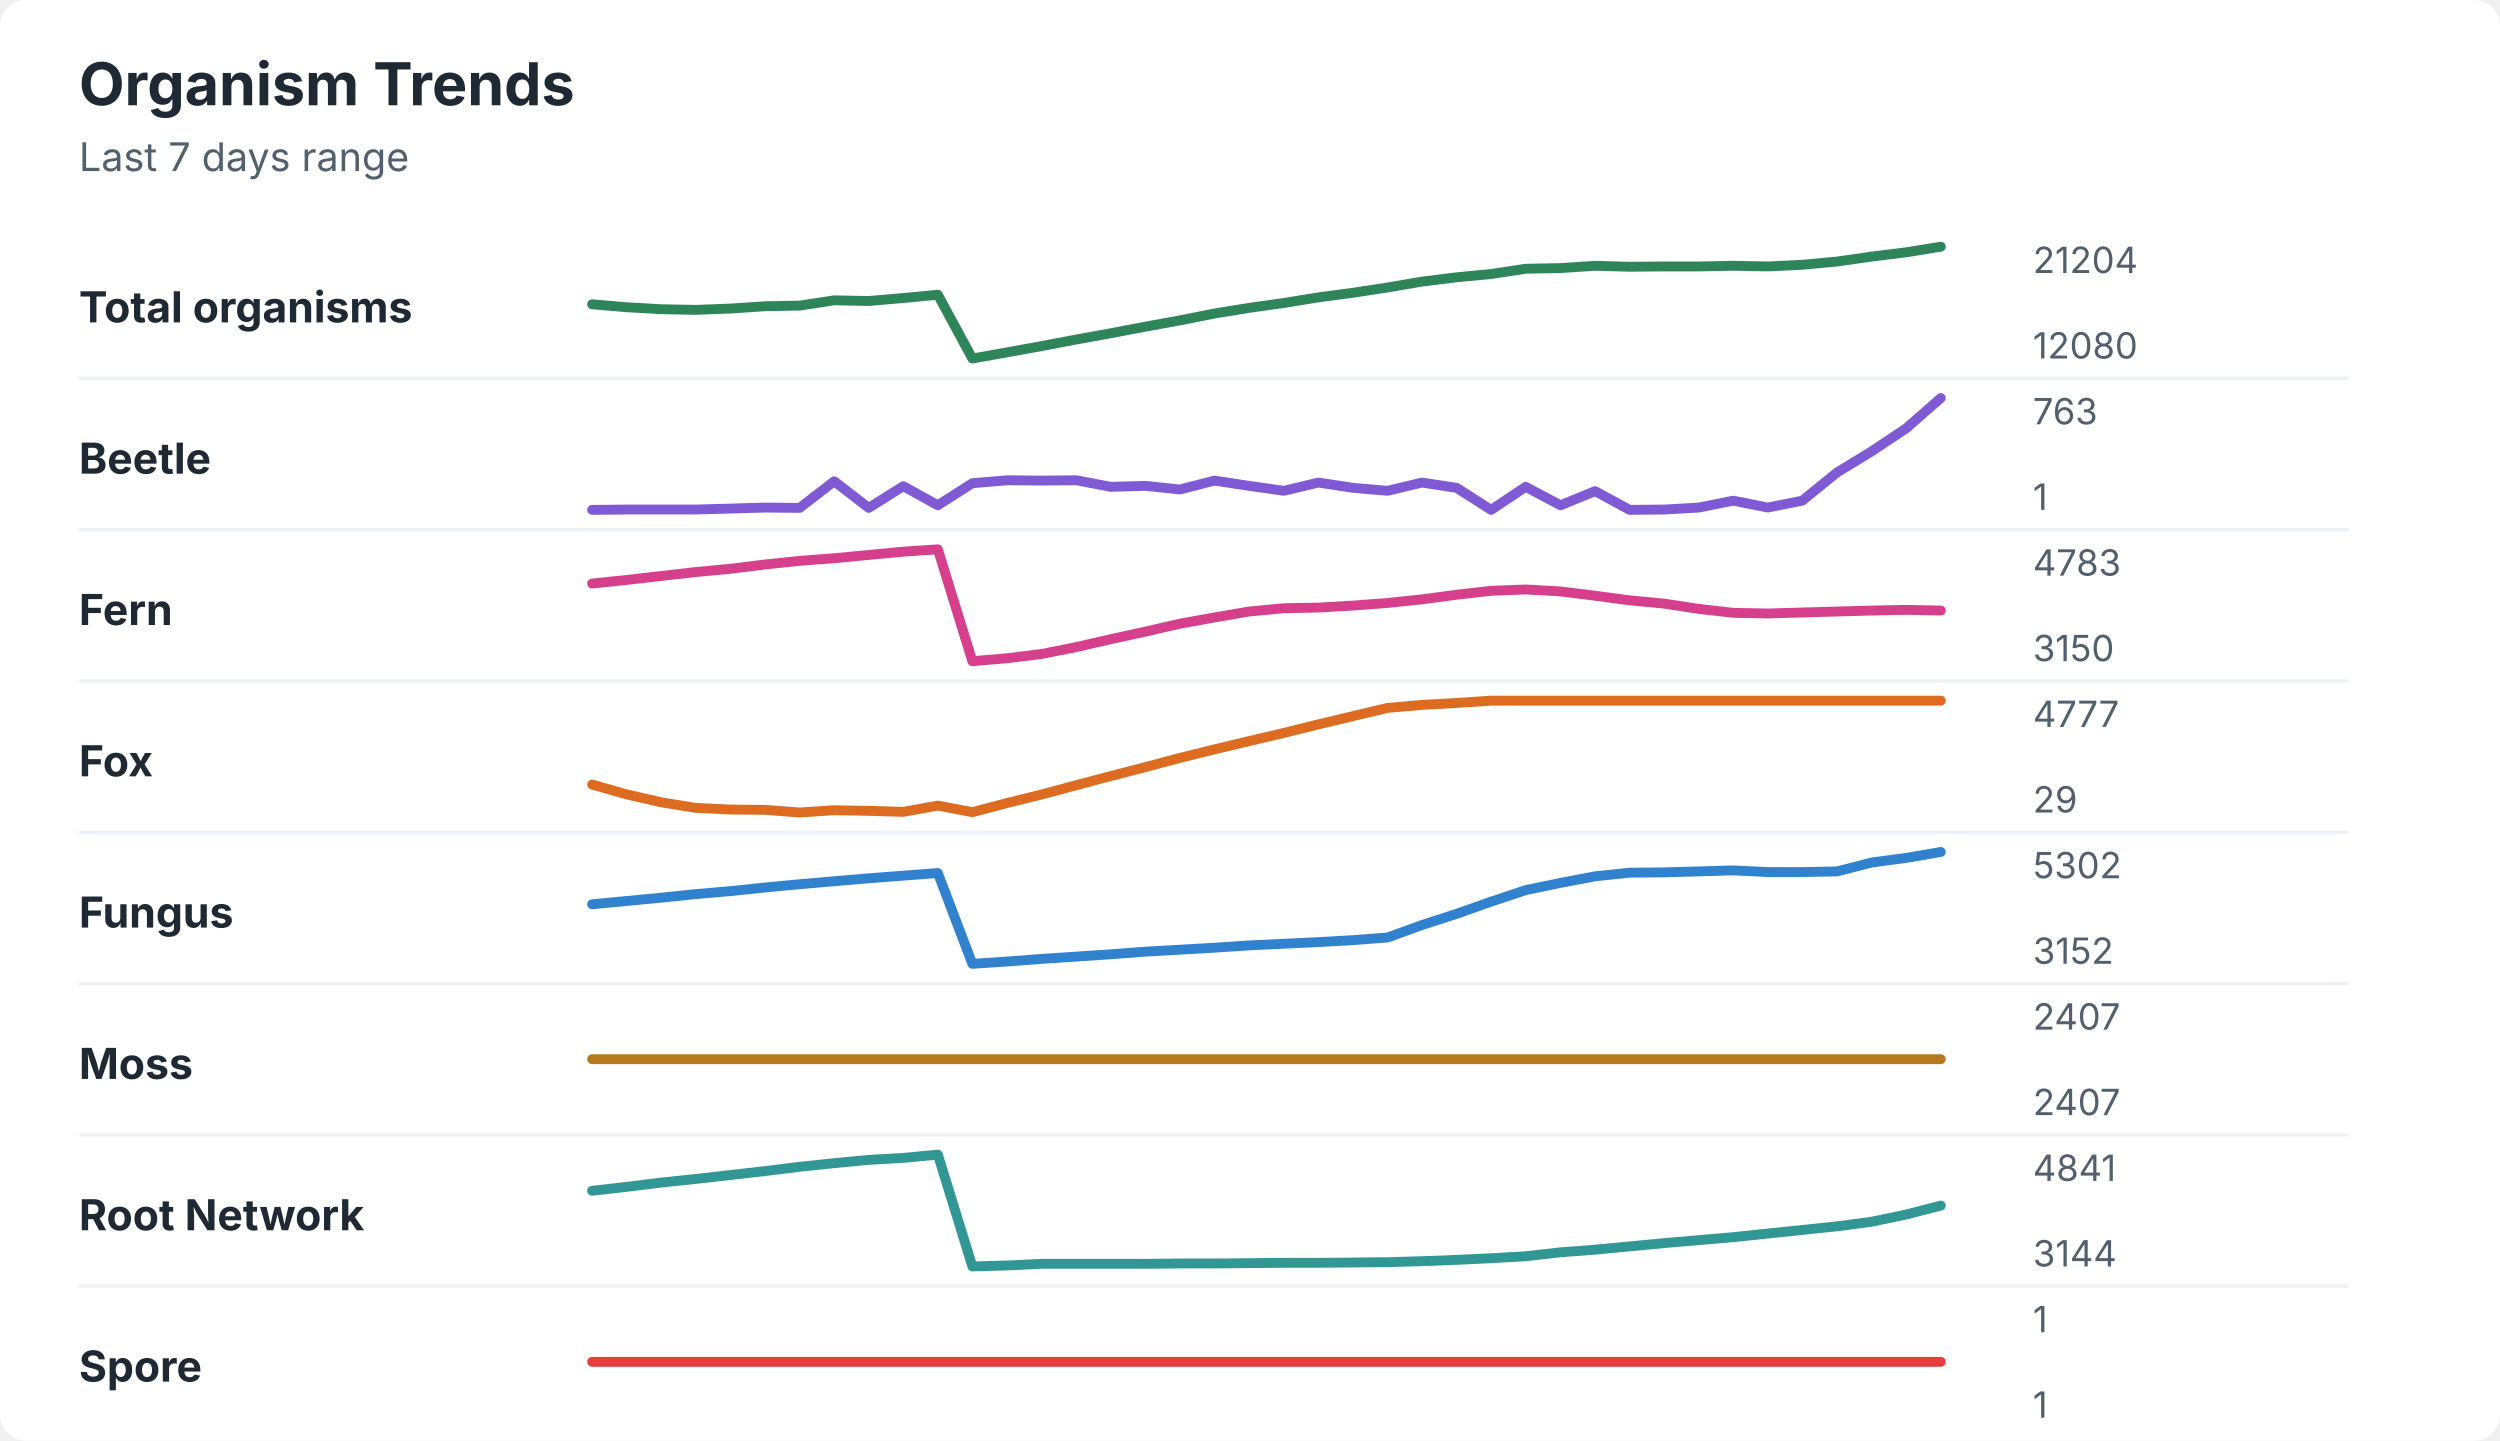
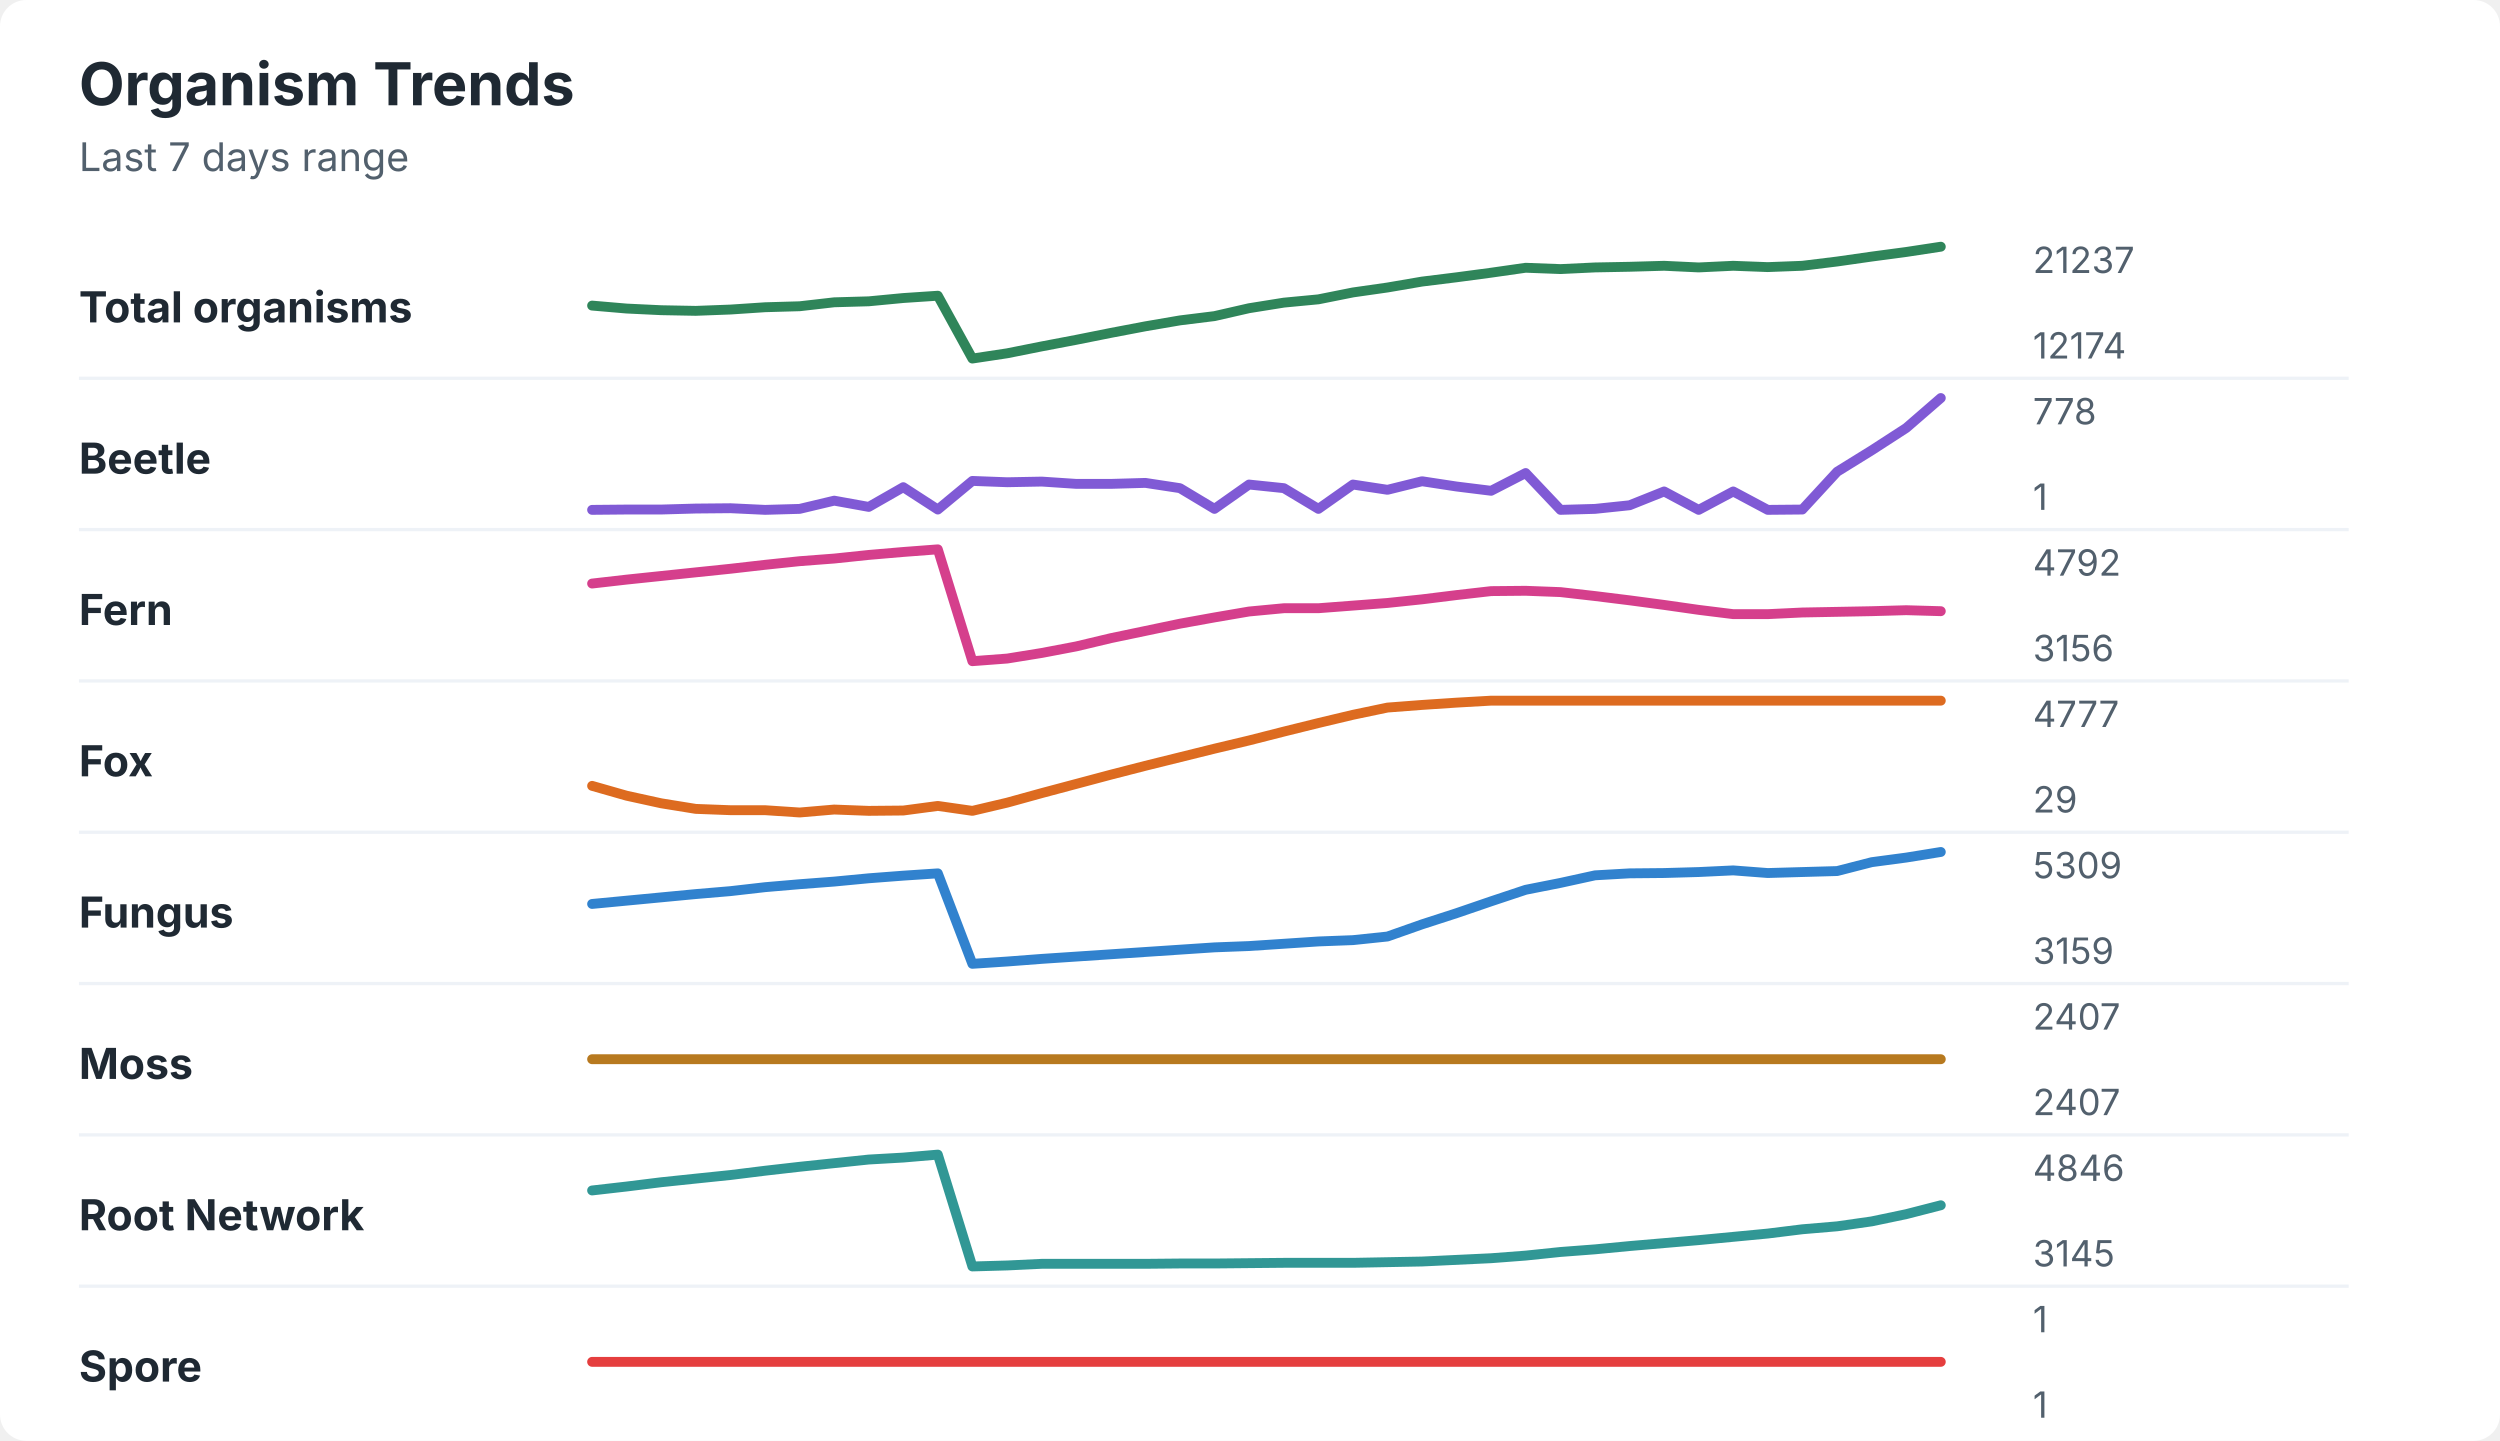
<svg xmlns="http://www.w3.org/2000/svg" width="760" height="438" viewBox="0 0 760 438" role="img" aria-labelledby="title desc">
  <rect width="760" height="438" rx="8" fill="#ffffff" />
  <style>
    text { font-family: -apple-system, BlinkMacSystemFont, "Segoe UI", sans-serif; }
    .title { font-size: 18px; font-weight: 700; fill: #1f2933; }
    .subtitle { font-size: 12px; fill: #52606d; }
    .label { font-size: 13px; font-weight: 650; fill: #1f2933; }
    .axis-value { font-size: 11px; fill: #52606d; }
    .separator { stroke: #eef2f7; stroke-width: 1; }
  </style>
  <text x="24" y="32" class="title">Organism Trends</text>
  <text x="24" y="52" class="subtitle">Last 7 days range</text>
  <text x="24" y="98" class="label">Total organisms</text>
-   <polyline points="180.0,92.5 190.5,93.4 201.0,94.0 211.5,94.2 222.1,93.8 232.6,93.1 243.1,92.9 253.6,91.3 264.1,91.5 274.6,90.6 285.1,89.6 295.6,109.0 306.2,107.1 316.7,105.2 327.2,103.2 337.7,101.3 348.2,99.3 358.7,97.4 369.2,95.3 379.7,93.6 390.3,92.1 400.8,90.4 411.3,89.0 421.8,87.4 432.3,85.6 442.8,84.3 453.3,83.3 463.8,81.7 474.4,81.5 484.9,80.8 495.4,81.1 505.9,81.0 516.4,81.0 526.9,80.8 537.4,81.0 547.9,80.5 558.5,79.5 569.0,78.0 579.5,76.7 590.0,75.0 " fill="none" stroke="#2f855a" stroke-width="3" stroke-linecap="round" stroke-linejoin="round" />
-   <text x="618" y="83" class="axis-value">21204</text>
-   <text x="618" y="109" class="axis-value">12080</text>
+   <polyline points="180.0,92.9 190.5,93.8 201.0,94.3 211.5,94.5 222.1,94.1 232.6,93.4 243.1,93.1 253.6,91.9 264.1,91.6 274.6,90.6 285.1,89.9 295.6,109.0 306.2,107.4 316.7,105.3 327.2,103.3 337.7,101.2 348.2,99.2 358.7,97.4 369.2,96.1 379.7,93.7 390.3,92.0 400.8,91.0 411.3,88.9 421.8,87.4 432.3,85.6 442.8,84.3 453.3,82.9 463.8,81.4 474.4,81.8 484.9,81.3 495.4,81.1 505.9,80.8 516.4,81.3 526.9,80.8 537.4,81.2 547.9,80.8 558.5,79.5 569.0,78.0 579.5,76.6 590.0,75.0 " fill="none" stroke="#2f855a" stroke-width="3" stroke-linecap="round" stroke-linejoin="round" />
+   <text x="618" y="83" class="axis-value">21237</text>
+   <text x="618" y="109" class="axis-value">12174</text>
  <line x1="24" y1="115.0" x2="714" y2="115.0" class="separator" />
  <text x="24" y="144" class="label">Beetle</text>
-   <polyline points="180.0,155.0 190.5,154.9 201.0,154.9 211.5,154.9 222.1,154.6 232.6,154.3 243.1,154.4 253.6,146.3 264.1,154.4 274.6,147.8 285.1,153.6 295.6,146.9 306.2,146.0 316.7,146.1 327.2,146.0 337.7,148.0 348.2,147.7 358.7,148.8 369.2,146.1 379.7,147.7 390.3,149.2 400.8,146.7 411.3,148.3 421.8,149.2 432.3,146.7 442.8,148.3 453.3,155.0 463.8,148.0 474.4,153.6 484.9,149.3 495.4,155.0 505.9,154.9 516.4,154.3 526.9,152.2 537.4,154.3 547.9,152.2 558.5,143.6 569.0,137.2 579.5,130.2 590.0,121.0 " fill="none" stroke="#805ad5" stroke-width="3" stroke-linecap="round" stroke-linejoin="round" />
-   <text x="618" y="129" class="axis-value">763</text>
+   <polyline points="180.0,155.0 190.5,154.9 201.0,154.9 211.5,154.6 222.1,154.5 232.6,155.0 243.1,154.7 253.6,152.2 264.1,154.1 274.6,148.1 285.1,154.9 295.6,146.2 306.2,146.6 316.7,146.4 327.2,147.1 337.7,147.1 348.2,146.8 358.7,148.4 369.2,154.7 379.7,147.3 390.3,148.4 400.8,154.7 411.3,147.3 421.8,148.9 432.3,146.3 442.8,147.9 453.3,149.2 463.8,143.8 474.4,155.0 484.9,154.7 495.4,153.6 505.9,149.4 516.4,155.0 526.9,149.4 537.4,155.0 547.9,154.9 558.5,143.4 569.0,136.9 579.5,130.1 590.0,121.0 " fill="none" stroke="#805ad5" stroke-width="3" stroke-linecap="round" stroke-linejoin="round" />
+   <text x="618" y="129" class="axis-value">778</text>
  <text x="618" y="155" class="axis-value">1</text>
  <line x1="24" y1="161.0" x2="714" y2="161.0" class="separator" />
  <text x="24" y="190" class="label">Fern</text>
-   <polyline points="180.0,177.4 190.5,176.3 201.0,175.1 211.5,173.9 222.1,172.9 232.6,171.6 243.1,170.5 253.6,169.7 264.1,168.7 274.6,167.7 285.1,167.0 295.6,201.0 306.2,200.1 316.7,198.8 327.2,196.7 337.7,194.3 348.2,192.0 358.7,189.6 369.2,187.7 379.7,185.9 390.3,184.9 400.8,184.7 411.3,184.1 421.8,183.3 432.3,182.2 442.8,180.8 453.3,179.6 463.8,179.2 474.4,179.8 484.9,181.1 495.4,182.5 505.9,183.5 516.4,185.1 526.9,186.3 537.4,186.5 547.9,186.2 558.5,185.9 569.0,185.6 579.5,185.4 590.0,185.6 " fill="none" stroke="#d53f8c" stroke-width="3" stroke-linecap="round" stroke-linejoin="round" />
-   <text x="618" y="175" class="axis-value">4783</text>
-   <text x="618" y="201" class="axis-value">3150</text>
+   <polyline points="180.0,177.4 190.5,176.2 201.0,175.1 211.5,174.0 222.1,172.9 232.6,171.7 243.1,170.6 253.6,169.8 264.1,168.7 274.6,167.8 285.1,167.0 295.6,201.0 306.2,200.2 316.7,198.5 327.2,196.5 337.7,194.0 348.2,191.8 358.7,189.6 369.2,187.7 379.7,185.9 390.3,184.9 400.8,184.9 411.3,184.1 421.8,183.3 432.3,182.2 442.8,180.9 453.3,179.7 463.8,179.6 474.4,180.0 484.9,181.2 495.4,182.5 505.9,183.9 516.4,185.4 526.9,186.7 537.4,186.7 547.9,186.2 558.5,186.0 569.0,185.8 579.5,185.5 590.0,185.8 " fill="none" stroke="#d53f8c" stroke-width="3" stroke-linecap="round" stroke-linejoin="round" />
+   <text x="618" y="175" class="axis-value">4792</text>
+   <text x="618" y="201" class="axis-value">3156</text>
  <line x1="24" y1="207.0" x2="714" y2="207.0" class="separator" />
  <text x="24" y="236" class="label">Fox</text>
-   <polyline points="180.0,238.5 190.5,241.5 201.0,243.9 211.5,245.6 222.1,246.1 232.6,246.2 243.1,247.0 253.6,246.3 264.1,246.5 274.6,246.8 285.1,244.9 295.6,246.9 306.2,244.1 316.7,241.5 327.2,238.7 337.7,235.9 348.2,233.2 358.7,230.4 369.2,227.8 379.7,225.3 390.3,222.8 400.8,220.2 411.3,217.7 421.8,215.2 432.3,214.3 442.8,213.7 453.3,213.0 463.8,213.0 474.4,213.0 484.9,213.0 495.4,213.0 505.9,213.0 516.4,213.0 526.9,213.0 537.4,213.0 547.9,213.0 558.5,213.0 569.0,213.0 579.5,213.0 590.0,213.0 " fill="none" stroke="#dd6b20" stroke-width="3" stroke-linecap="round" stroke-linejoin="round" />
+   <polyline points="180.0,238.9 190.5,241.9 201.0,244.2 211.5,245.9 222.1,246.3 232.6,246.3 243.1,247.0 253.6,246.1 264.1,246.5 274.6,246.4 285.1,245.0 295.6,246.5 306.2,244.0 316.7,241.1 327.2,238.3 337.7,235.5 348.2,232.8 358.7,230.2 369.2,227.6 379.7,225.1 390.3,222.4 400.8,219.8 411.3,217.3 421.8,215.1 432.3,214.3 442.8,213.6 453.3,213.0 463.8,213.0 474.4,213.0 484.9,213.0 495.4,213.0 505.9,213.0 516.4,213.0 526.9,213.0 537.4,213.0 547.9,213.0 558.5,213.0 569.0,213.0 579.5,213.0 590.0,213.0 " fill="none" stroke="#dd6b20" stroke-width="3" stroke-linecap="round" stroke-linejoin="round" />
  <text x="618" y="221" class="axis-value">4777</text>
  <text x="618" y="247" class="axis-value">29</text>
  <line x1="24" y1="253.0" x2="714" y2="253.0" class="separator" />
  <text x="24" y="282" class="label">Fungus</text>
-   <polyline points="180.0,274.9 190.5,273.9 201.0,272.9 211.5,271.8 222.1,270.9 232.6,269.8 243.1,268.8 253.6,267.9 264.1,267.0 274.6,266.2 285.1,265.4 295.6,293.0 306.2,292.3 316.7,291.5 327.2,290.8 337.7,290.1 348.2,289.3 358.7,288.7 369.2,288.1 379.7,287.4 390.3,286.9 400.8,286.4 411.3,285.8 421.8,285.0 432.3,281.2 442.8,277.8 453.3,274.1 463.8,270.6 474.4,268.4 484.9,266.4 495.4,265.3 505.9,265.2 516.4,264.9 526.9,264.6 537.4,265.1 547.9,265.1 558.5,264.9 569.0,262.2 579.5,260.8 590.0,259.0 " fill="none" stroke="#3182ce" stroke-width="3" stroke-linecap="round" stroke-linejoin="round" />
-   <text x="618" y="267" class="axis-value">5302</text>
-   <text x="618" y="293" class="axis-value">3152</text>
+   <polyline points="180.0,274.8 190.5,273.8 201.0,272.8 211.5,271.8 222.1,270.9 232.6,269.7 243.1,268.8 253.6,268.0 264.1,267.0 274.6,266.2 285.1,265.5 295.6,293.0 306.2,292.3 316.7,291.5 327.2,290.8 337.7,290.1 348.2,289.4 358.7,288.7 369.2,288.0 379.7,287.6 390.3,286.9 400.8,286.2 411.3,285.8 421.8,284.7 432.3,281.0 442.8,277.6 453.3,274.0 463.8,270.5 474.4,268.4 484.9,266.1 495.4,265.5 505.9,265.4 516.4,265.1 526.9,264.6 537.4,265.4 547.9,265.1 558.5,264.8 569.0,262.1 579.5,260.7 590.0,259.0 " fill="none" stroke="#3182ce" stroke-width="3" stroke-linecap="round" stroke-linejoin="round" />
+   <text x="618" y="267" class="axis-value">5309</text>
+   <text x="618" y="293" class="axis-value">3159</text>
  <line x1="24" y1="299.0" x2="714" y2="299.0" class="separator" />
  <text x="24" y="328" class="label">Moss</text>
  <polyline points="180.0,322.0 190.5,322.0 201.0,322.0 211.5,322.0 222.1,322.0 232.6,322.0 243.1,322.0 253.6,322.0 264.1,322.0 274.6,322.0 285.1,322.0 295.6,322.0 306.2,322.0 316.7,322.0 327.2,322.0 337.7,322.0 348.2,322.0 358.7,322.0 369.2,322.0 379.7,322.0 390.3,322.0 400.8,322.0 411.3,322.0 421.8,322.0 432.3,322.0 442.8,322.0 453.3,322.0 463.8,322.0 474.4,322.0 484.9,322.0 495.4,322.0 505.9,322.0 516.4,322.0 526.9,322.0 537.4,322.0 547.9,322.0 558.5,322.0 569.0,322.0 579.5,322.0 590.0,322.0 " fill="none" stroke="#b7791f" stroke-width="3" stroke-linecap="round" stroke-linejoin="round" />
  <text x="618" y="313" class="axis-value">2407</text>
  <text x="618" y="339" class="axis-value">2407</text>
  <line x1="24" y1="345.0" x2="714" y2="345.0" class="separator" />
  <text x="24" y="374" class="label">Root Network</text>
-   <polyline points="180.0,362.0 190.5,360.8 201.0,359.5 211.5,358.4 222.1,357.2 232.6,356.0 243.1,354.7 253.6,353.6 264.1,352.6 274.6,352.0 285.1,351.0 295.6,385.0 306.2,384.7 316.7,384.2 327.2,384.2 337.7,384.2 348.2,384.2 358.7,384.1 369.2,384.1 379.7,384.0 390.3,383.9 400.8,383.9 411.3,383.8 421.8,383.7 432.3,383.4 442.8,383.0 453.3,382.5 463.8,381.9 474.4,380.7 484.9,379.9 495.4,378.9 505.9,377.9 516.4,377.0 526.9,376.1 537.4,375.0 547.9,373.9 558.5,372.8 569.0,371.4 579.5,369.2 590.0,366.5 " fill="none" stroke="#319795" stroke-width="3" stroke-linecap="round" stroke-linejoin="round" />
-   <text x="618" y="359" class="axis-value">4841</text>
-   <text x="618" y="385" class="axis-value">3144</text>
+   <polyline points="180.0,361.9 190.5,360.7 201.0,359.4 211.5,358.3 222.1,357.2 232.6,355.9 243.1,354.7 253.6,353.6 264.1,352.5 274.6,351.9 285.1,351.0 295.6,385.0 306.2,384.7 316.7,384.2 327.2,384.2 337.7,384.2 348.2,384.2 358.7,384.1 369.2,384.1 379.7,384.0 390.3,383.9 400.8,383.9 411.3,383.9 421.8,383.7 432.3,383.5 442.8,383.0 453.3,382.5 463.8,381.7 474.4,380.6 484.9,379.8 495.4,378.8 505.9,377.9 516.4,377.0 526.9,376.0 537.4,375.0 547.9,373.7 558.5,372.8 569.0,371.3 579.5,369.1 590.0,366.4 " fill="none" stroke="#319795" stroke-width="3" stroke-linecap="round" stroke-linejoin="round" />
+   <text x="618" y="359" class="axis-value">4846</text>
+   <text x="618" y="385" class="axis-value">3145</text>
  <line x1="24" y1="391.0" x2="714" y2="391.0" class="separator" />
  <text x="24" y="420" class="label">Spore</text>
  <polyline points="180.0,414.0 190.5,414.0 201.0,414.0 211.5,414.0 222.1,414.0 232.6,414.0 243.1,414.0 253.6,414.0 264.1,414.0 274.6,414.0 285.1,414.0 295.6,414.0 306.2,414.0 316.7,414.0 327.2,414.0 337.7,414.0 348.2,414.0 358.7,414.0 369.2,414.0 379.7,414.0 390.3,414.0 400.8,414.0 411.3,414.0 421.8,414.0 432.3,414.0 442.8,414.0 453.3,414.0 463.8,414.0 474.4,414.0 484.9,414.0 495.4,414.0 505.9,414.0 516.4,414.0 526.9,414.0 537.4,414.0 547.9,414.0 558.5,414.0 569.0,414.0 579.5,414.0 590.0,414.0 " fill="none" stroke="#e53e3e" stroke-width="3" stroke-linecap="round" stroke-linejoin="round" />
  <text x="618" y="405" class="axis-value">1</text>
  <text x="618" y="431" class="axis-value">1</text>
</svg>
